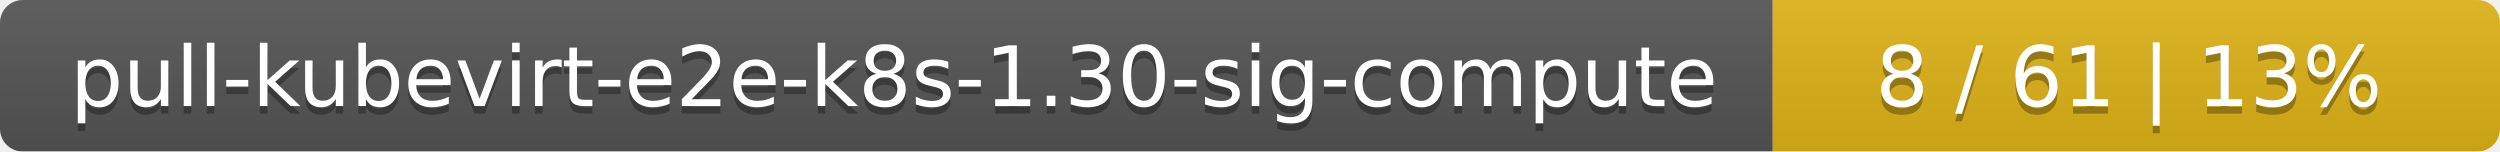
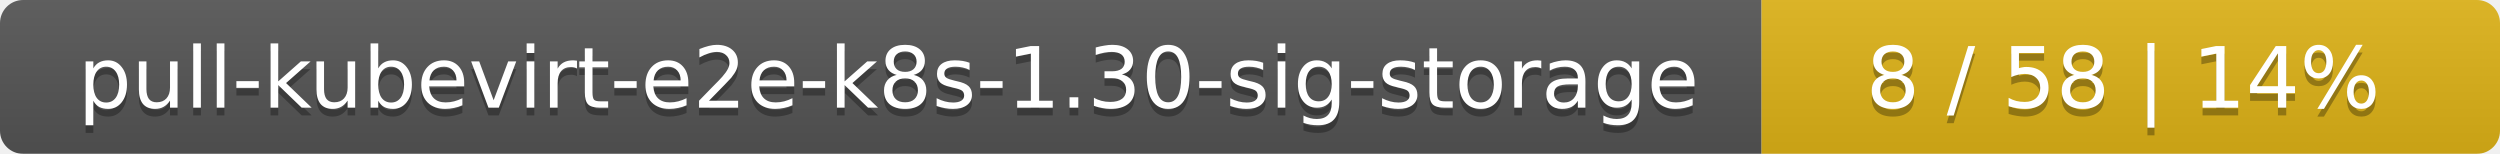
- <svg xmlns="http://www.w3.org/2000/svg" width="330" height="20">
+ <svg xmlns="http://www.w3.org/2000/svg" width="325" height="20">
  <linearGradient id="smooth" x2="0" y2="100%">
    <stop offset="0" stop-color="#bbb" stop-opacity=".1" />
    <stop offset="1" stop-opacity=".1" />
  </linearGradient>
  <mask id="round">
-     <rect width="330" height="20" rx="3" fill="#fff" />
+     <rect width="325" height="20" rx="3" fill="#fff" />
  </mask>
  <g mask="url(#round)">
-     <rect width="234" height="20" fill="#555" />
-     <rect x="234" width="96" height="20" fill="#dfb317" />
-     <rect width="330" height="20" fill="url(#smooth)" />
+     <rect width="229" height="20" fill="#555" />
+     <rect x="229" width="96" height="20" fill="#dfb317" />
+     <rect width="325" height="20" fill="url(#smooth)" />
  </g>
  <g fill="#fff" text-anchor="middle" font-family="DejaVu Sans,Verdana,Geneva,sans-serif" font-size="11">
-     <text x="118" y="15" fill="#010101" fill-opacity=".3">pull-kubevirt-e2e-k8s-1.30-sig-compute</text>
-     <text x="118" y="14">pull-kubevirt-e2e-k8s-1.30-sig-compute</text>
-     <text x="281" y="15" fill="#010101" fill-opacity=".3">8 / 61    |    13%</text>
-     <text x="281" y="14">8 / 61    |    13%</text>
+     <text x="115.5" y="15" fill="#010101" fill-opacity=".3">pull-kubevirt-e2e-k8s-1.30-sig-storage</text>
+     <text x="115.5" y="14">pull-kubevirt-e2e-k8s-1.30-sig-storage</text>
+     <text x="276" y="15" fill="#010101" fill-opacity=".3">8 / 58    |    14%</text>
+     <text x="276" y="14">8 / 58    |    14%</text>
  </g>
</svg>
